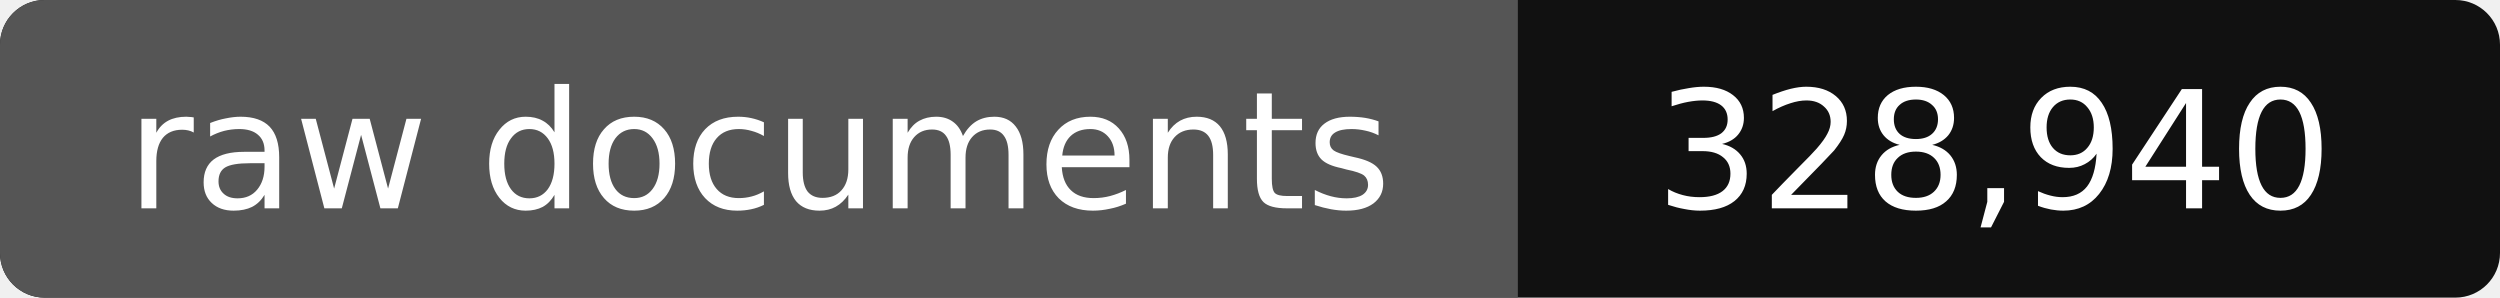
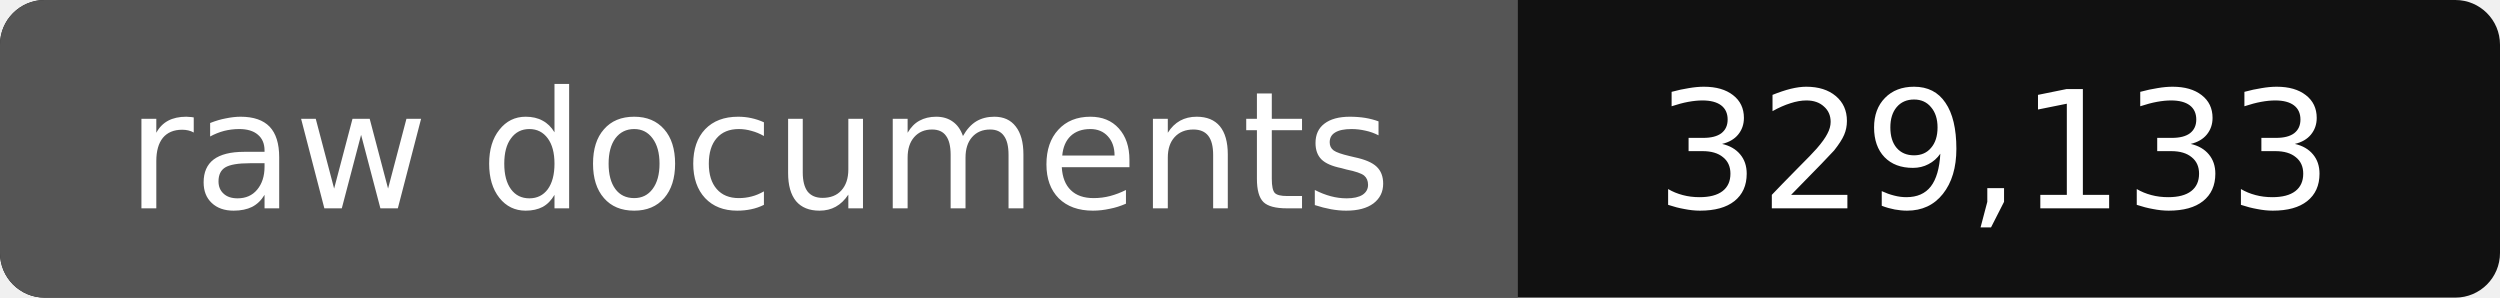
- <svg xmlns="http://www.w3.org/2000/svg" width="168" height="20" role="img" aria-label="raw documents: 328,940">
+ <svg xmlns="http://www.w3.org/2000/svg" width="168" height="20" role="img" aria-label="raw documents: 329,133">
  <rect width="168" height="20" rx="3" fill="#111" />
  <path fill="#555" d="M3 0h99v20H3a3 3 0 0 1-3-3V3a3 3 0 0 1 3-3z" />
  <g fill="#fff" text-anchor="middle" font-family="Verdana,DejaVu Sans,sans-serif" font-size="11">
    <text x="51" y="14">raw documents</text>
-     <text x="134" y="14">328,940</text>
+     <text x="134" y="14">329,133</text>
  </g>
</svg>
